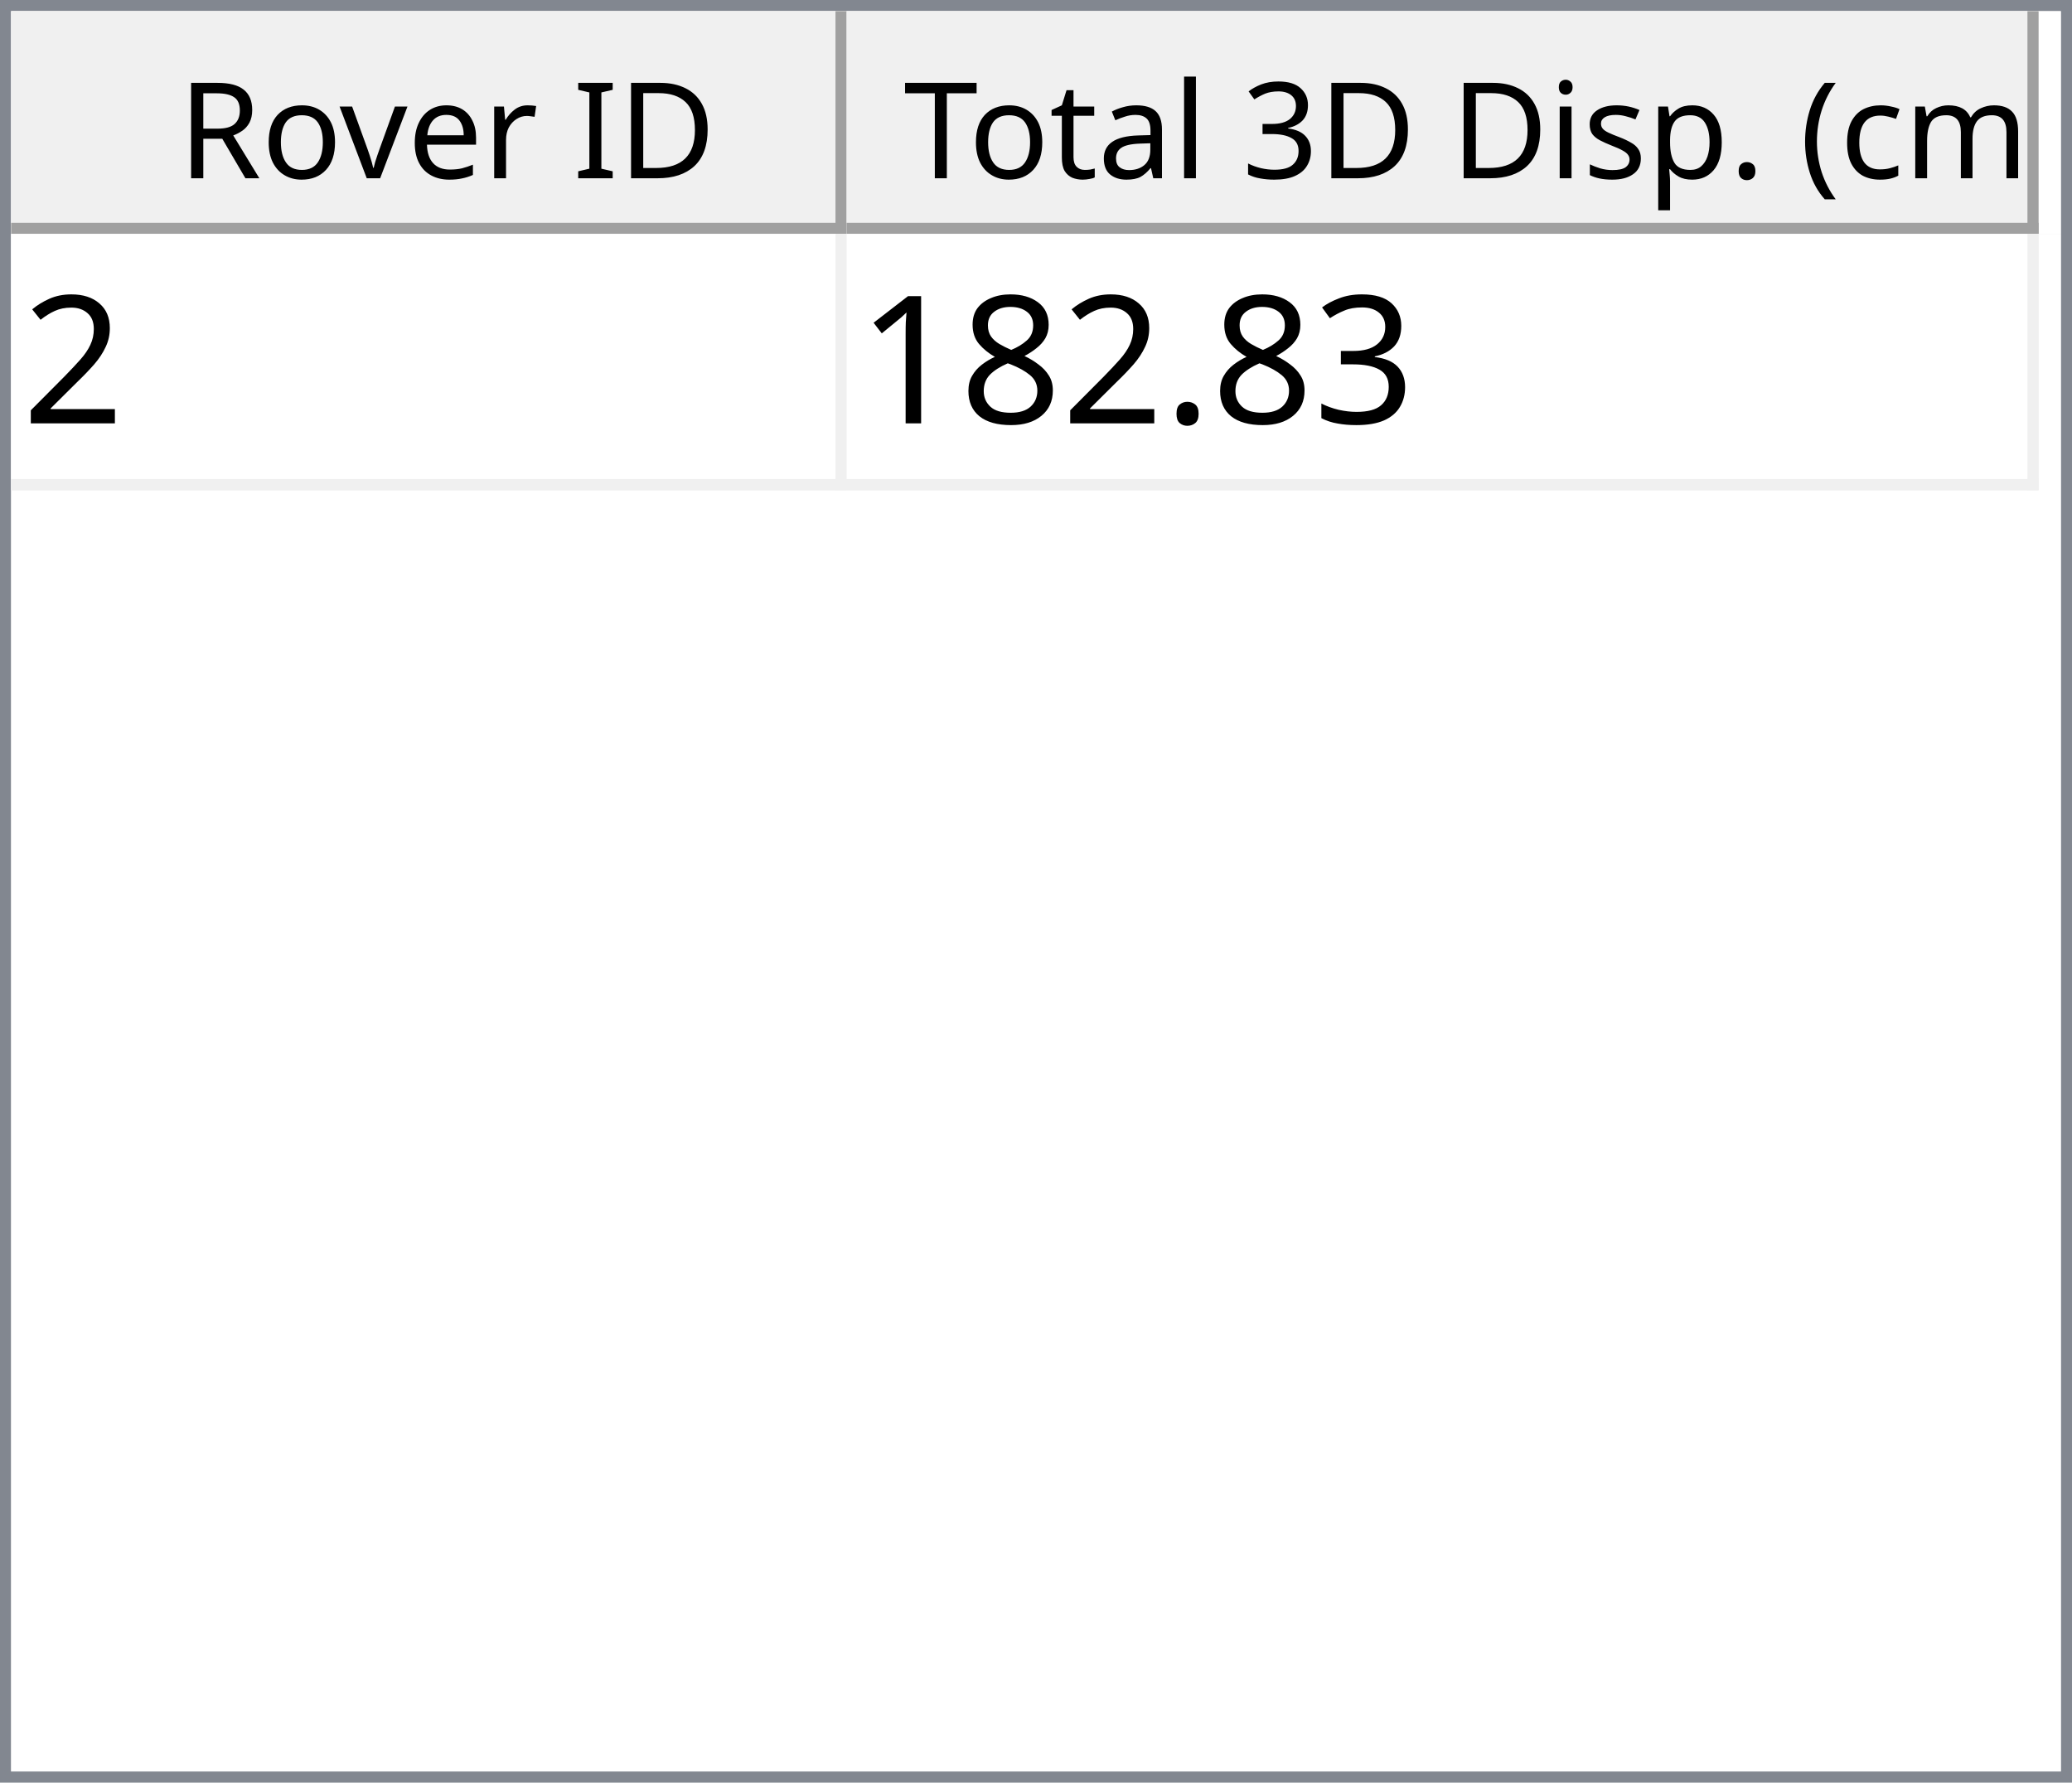
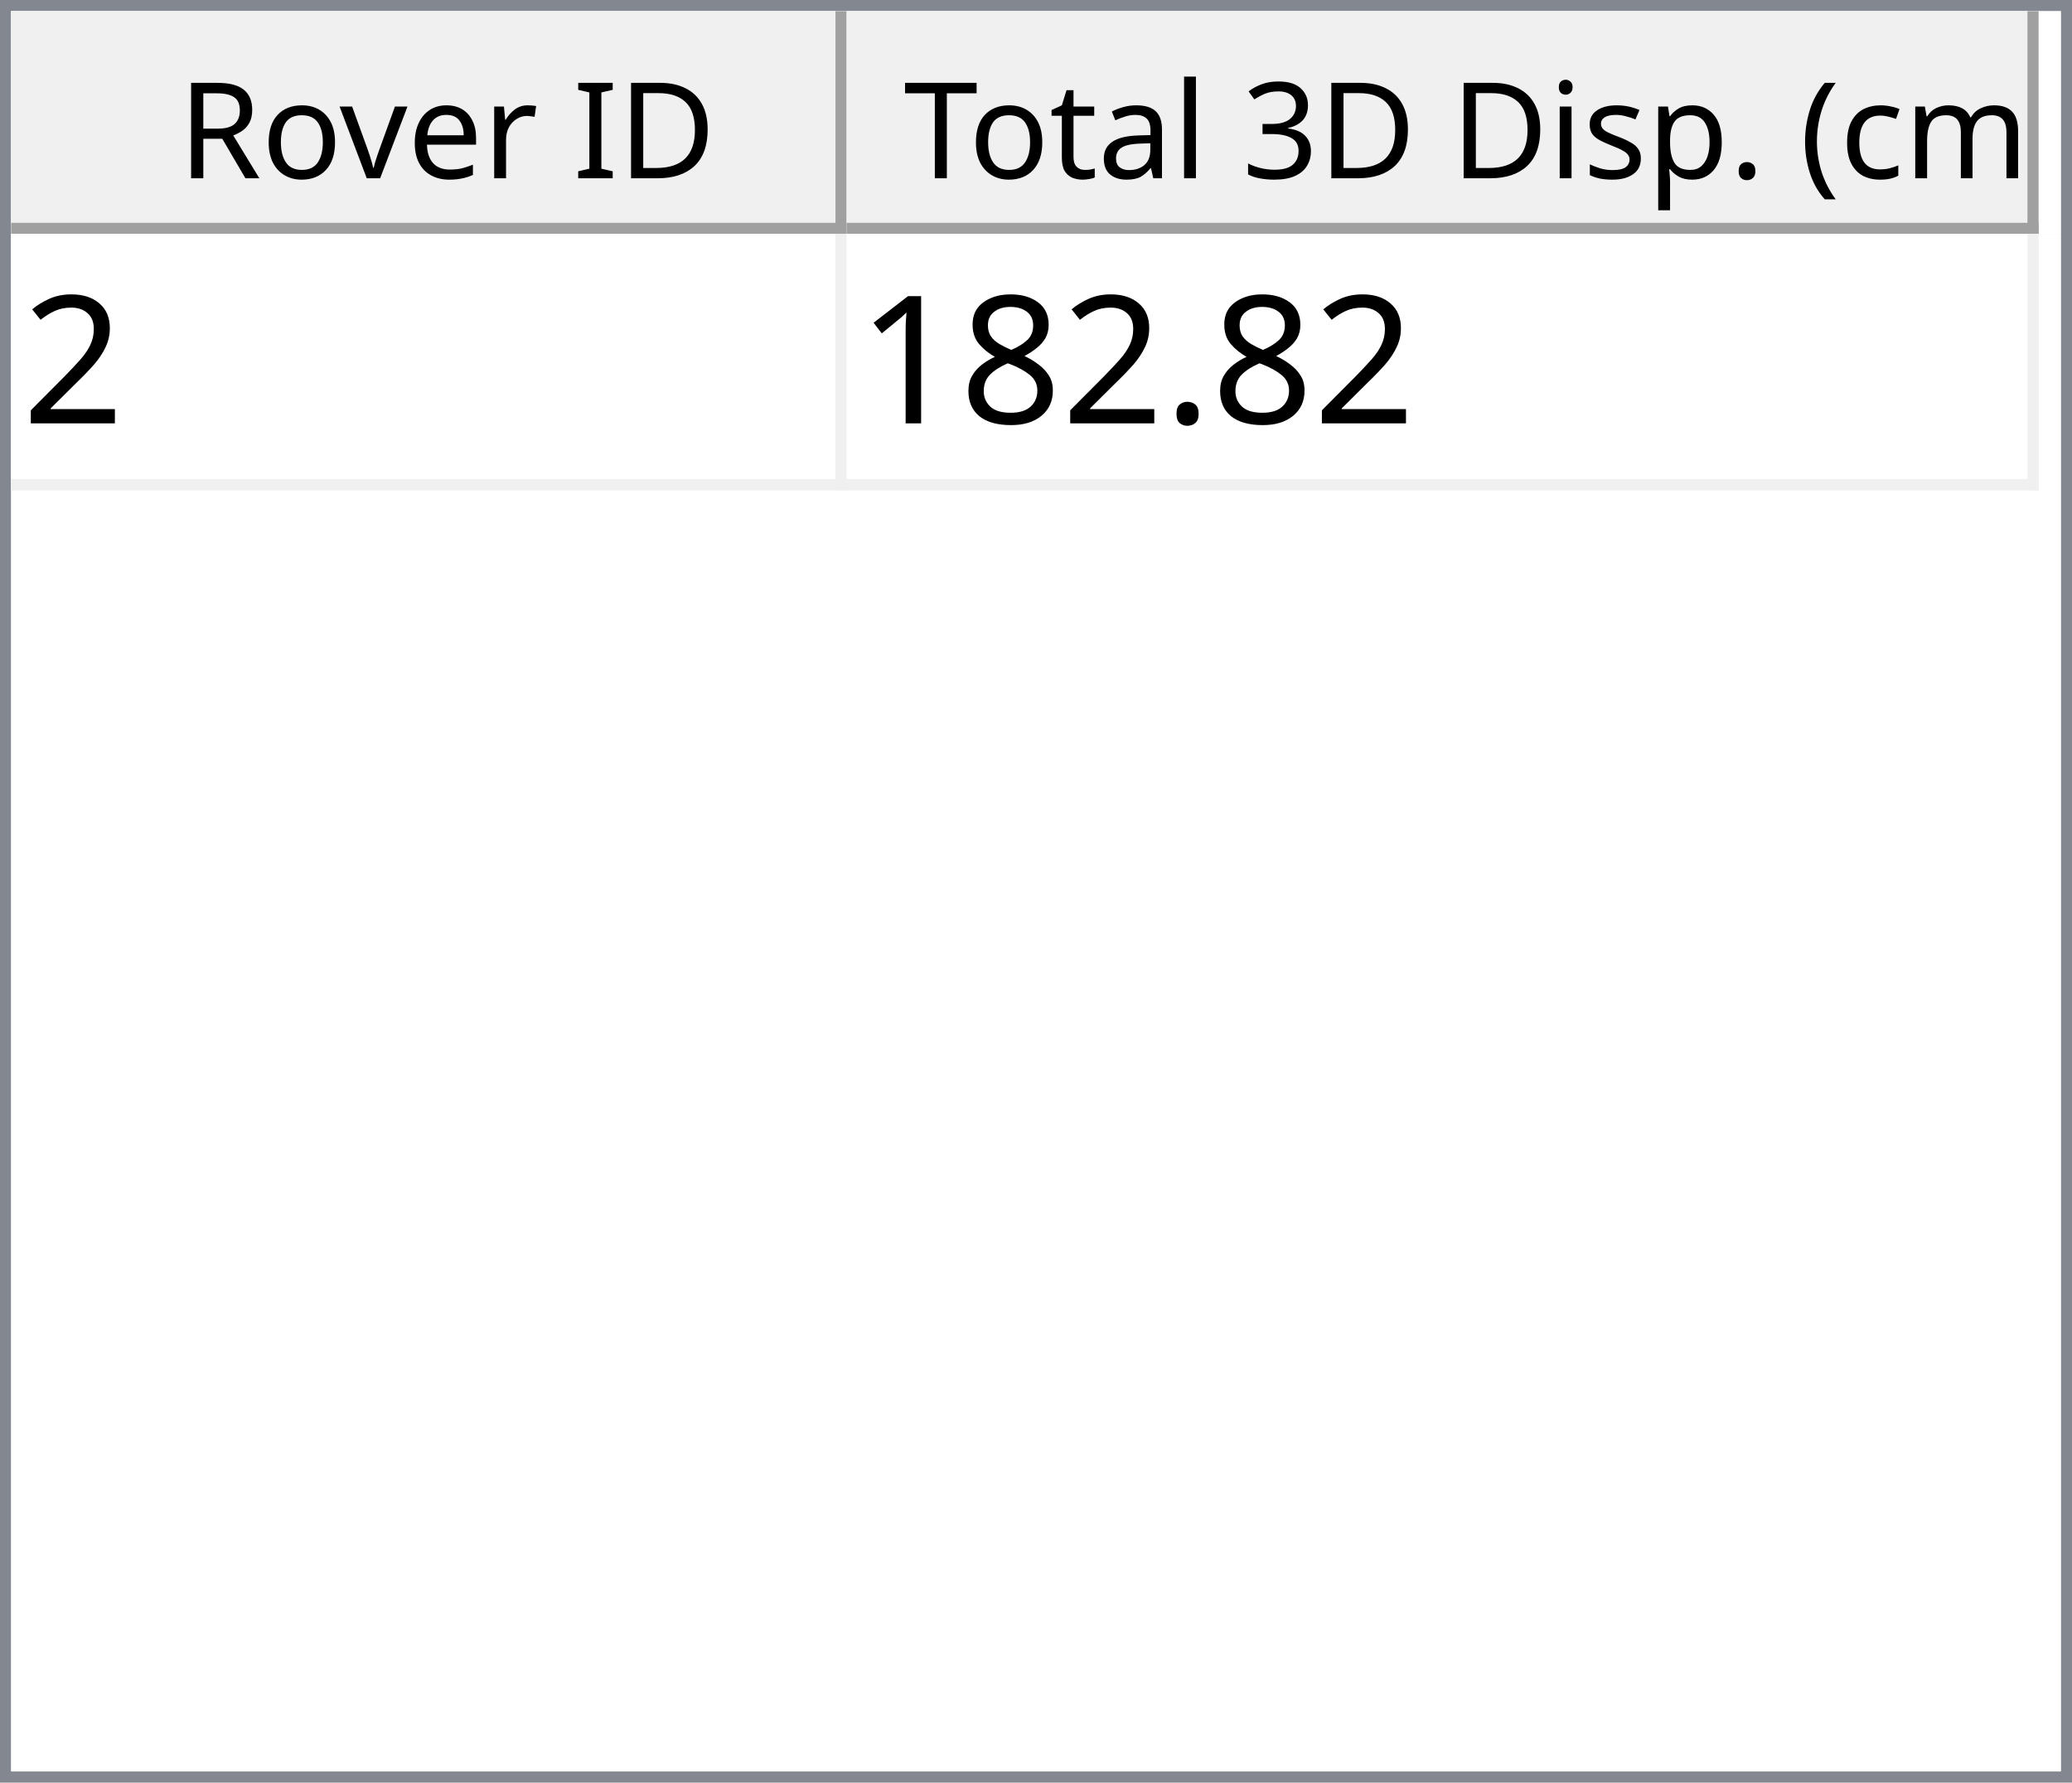
<svg xmlns="http://www.w3.org/2000/svg" style="fill-opacity:1; color-rendering:auto; color-interpolation:auto; text-rendering:auto; stroke:black; stroke-linecap:square; stroke-miterlimit:10; shape-rendering:auto; stroke-opacity:1; fill:black; stroke-dasharray:none; font-weight:normal; stroke-width:1; font-family:'Dialog'; font-style:normal; stroke-linejoin:miter; font-size:12px; stroke-dashoffset:0; image-rendering:auto;" width="186" height="160">
  <defs id="genericDefs" />
  <g>
    <defs id="defs1">
      <clipPath clipPathUnits="userSpaceOnUse" id="clipPath1">
        <path d="M0 0 L186 0 L186 160 L0 160 L0 0 Z" />
      </clipPath>
      <clipPath clipPathUnits="userSpaceOnUse" id="clipPath2">
        <path d="M0 0 L0 160 L186 160 L186 0 Z" />
      </clipPath>
      <clipPath clipPathUnits="userSpaceOnUse" id="clipPath3">
        <path d="M0 0 L0 20 L184 20 L184 0 Z" />
      </clipPath>
      <clipPath clipPathUnits="userSpaceOnUse" id="clipPath4">
        <path d="M0 0 L0 20 L75 20 L75 0 Z" />
      </clipPath>
      <clipPath clipPathUnits="userSpaceOnUse" id="clipPath5">
        <path d="M1 1 L1 19 L74 19 L74 1 Z" />
      </clipPath>
      <clipPath clipPathUnits="userSpaceOnUse" id="clipPath6">
        <path d="M0 0 L0 18 L73 18 L73 0 Z" />
      </clipPath>
      <clipPath clipPathUnits="userSpaceOnUse" id="clipPath7">
        <path d="M-0.5 -0.5 L-0.5 19.5 L74.5 19.5 L74.5 -0.5 Z" />
      </clipPath>
      <clipPath clipPathUnits="userSpaceOnUse" id="clipPath8">
        <path d="M0 0 L0 20 L107 20 L107 0 Z" />
      </clipPath>
      <clipPath clipPathUnits="userSpaceOnUse" id="clipPath9">
        <path d="M1 1 L1 19 L106 19 L106 1 Z" />
      </clipPath>
      <clipPath clipPathUnits="userSpaceOnUse" id="clipPath10">
        <path d="M0 0 L0 18 L105 18 L105 0 Z" />
      </clipPath>
      <clipPath clipPathUnits="userSpaceOnUse" id="clipPath11">
        <path d="M-0.5 -0.5 L-0.5 19.5 L106.5 19.5 L106.5 -0.5 Z" />
      </clipPath>
      <clipPath clipPathUnits="userSpaceOnUse" id="clipPath12">
        <path d="M0 0 L0 138 L184 138 L184 0 Z" />
      </clipPath>
      <clipPath clipPathUnits="userSpaceOnUse" id="clipPath13">
        <path d="M0 0 L0 23 L182 23 L182 0 Z" />
      </clipPath>
      <clipPath clipPathUnits="userSpaceOnUse" id="clipPath14">
        <path d="M-0.5 -0.5 L-0.5 22.5 L181.5 22.5 L181.5 -0.5 Z" />
      </clipPath>
      <clipPath clipPathUnits="userSpaceOnUse" id="clipPath15">
        <path d="M0 0 L0 22 L74 22 L74 0 Z" />
      </clipPath>
      <clipPath clipPathUnits="userSpaceOnUse" id="clipPath16">
        <path d="M0 0 L0 22 L106 22 L106 0 Z" />
      </clipPath>
      <font horiz-adv-x="64.551" id="font1">
        <font-face ascent="107.91" descent="25.098" units-per-em="100" style="font-style:normal; font-family:Segoe UI; font-weight:normal;" />
        <missing-glyph horiz-adv-x="64.551" d="M8.109 0 L8.109 68.266 L56.453 68.266 L56.453 0 L8.109 0 ZM15.328 7.234 L49.219 7.234 L49.219 61.031 L15.328 61.031 L15.328 7.234 Z" />
        <glyph unicode="D" horiz-adv-x="70.117" d="M9.188 0 L9.188 70.016 L28.516 70.016 Q65.531 70.016 65.531 35.891 Q65.531 19.672 55.25 9.836 Q44.969 0 27.734 0 L9.188 0 ZM17.391 62.594 L17.391 7.422 L27.828 7.422 Q41.609 7.422 49.273 14.797 Q56.938 22.172 56.938 35.688 Q56.938 62.594 28.328 62.594 L17.391 62.594 Z" />
        <glyph unicode="I" horiz-adv-x="26.611" d="M17.391 0 L9.188 0 L9.188 70.016 L17.391 70.016 L17.391 0 Z" />
        <glyph unicode=" " horiz-adv-x="27.393" d="" />
        <glyph unicode="r" horiz-adv-x="34.766" d="M34.188 41.891 Q32.078 43.5 28.125 43.5 Q23 43.5 19.555 38.672 Q16.109 33.844 16.109 25.484 L16.109 0 L8.109 0 L8.109 50 L16.109 50 L16.109 39.703 L16.312 39.703 Q18.016 44.969 21.531 47.922 Q25.047 50.875 29.391 50.875 Q32.516 50.875 34.188 50.203 L34.188 41.891 Z" />
        <glyph unicode="e" horiz-adv-x="52.295" d="M48.297 23 L12.984 23 Q13.188 14.656 17.484 10.109 Q21.781 5.562 29.297 5.562 Q37.75 5.562 44.828 11.141 L44.828 3.609 Q38.234 -1.172 27.391 -1.172 Q16.797 -1.172 10.742 5.641 Q4.688 12.453 4.688 24.812 Q4.688 36.469 11.305 43.82 Q17.922 51.172 27.734 51.172 Q37.547 51.172 42.922 44.828 Q48.297 38.484 48.297 27.203 L48.297 23 ZM40.094 29.781 Q40.047 36.719 36.75 40.578 Q33.453 44.438 27.594 44.438 Q21.922 44.438 17.969 40.383 Q14.016 36.328 13.094 29.781 L40.094 29.781 Z" />
        <glyph unicode="v" horiz-adv-x="47.9" d="M47.406 50 L27.484 0 L19.625 0 L0.688 50 L9.469 50 L22.172 13.672 Q23.578 9.672 23.922 6.688 L24.125 6.688 Q24.609 10.453 25.688 13.484 L38.969 50 L47.406 50 Z" />
        <glyph unicode="o" horiz-adv-x="58.594" d="M29 -1.172 Q17.922 -1.172 11.305 5.836 Q4.688 12.844 4.688 24.422 Q4.688 37.016 11.57 44.094 Q18.453 51.172 30.172 51.172 Q41.359 51.172 47.633 44.289 Q53.906 37.406 53.906 25.203 Q53.906 13.234 47.141 6.031 Q40.375 -1.172 29 -1.172 ZM29.594 44.438 Q21.875 44.438 17.383 39.188 Q12.891 33.938 12.891 24.703 Q12.891 15.828 17.43 10.695 Q21.969 5.562 29.594 5.562 Q37.359 5.562 41.531 10.594 Q45.703 15.625 45.703 24.906 Q45.703 34.281 41.531 39.359 Q37.359 44.438 29.594 44.438 Z" />
        <glyph unicode="R" horiz-adv-x="59.814" d="M59.375 0 L49.609 0 L37.891 19.625 Q36.281 22.359 34.766 24.289 Q33.25 26.219 31.664 27.438 Q30.078 28.656 28.25 29.219 Q26.422 29.781 24.125 29.781 L17.391 29.781 L17.391 0 L9.188 0 L9.188 70.016 L30.078 70.016 Q34.672 70.016 38.555 68.867 Q42.438 67.719 45.289 65.375 Q48.141 63.031 49.758 59.547 Q51.375 56.062 51.375 51.375 Q51.375 47.703 50.273 44.656 Q49.172 41.609 47.148 39.211 Q45.125 36.812 42.266 35.133 Q39.406 33.453 35.844 32.516 L35.844 32.328 Q37.594 31.547 38.891 30.547 Q40.188 29.547 41.359 28.18 Q42.531 26.812 43.68 25.078 Q44.828 23.344 46.234 21.047 L59.375 0 ZM17.391 62.594 L17.391 37.203 L28.516 37.203 Q31.594 37.203 34.203 38.133 Q36.812 39.062 38.719 40.797 Q40.625 42.531 41.703 45.047 Q42.781 47.562 42.781 50.688 Q42.781 56.297 39.141 59.445 Q35.5 62.594 28.609 62.594 L17.391 62.594 Z" />
        <glyph unicode=")" horiz-adv-x="30.176" d="M8.297 -15.922 L1.172 -15.922 Q16.406 2.344 16.406 26.812 Q16.406 51.469 1.078 70.016 L8.297 70.016 Q23.531 52.156 23.531 26.703 Q23.531 1.375 8.297 -15.922 Z" />
        <glyph unicode="m" horiz-adv-x="86.133" d="M79.109 0 L71.094 0 L71.094 28.719 Q71.094 37.016 68.531 40.727 Q65.969 44.438 59.906 44.438 Q54.781 44.438 51.195 39.75 Q47.609 35.062 47.609 28.516 L47.609 0 L39.594 0 L39.594 29.688 Q39.594 44.438 28.219 44.438 Q22.953 44.438 19.531 40.016 Q16.109 35.594 16.109 28.516 L16.109 0 L8.109 0 L8.109 50 L16.109 50 L16.109 42.094 L16.312 42.094 Q21.625 51.172 31.844 51.172 Q36.969 51.172 40.773 48.312 Q44.578 45.453 46 40.828 Q51.562 51.172 62.594 51.172 Q79.109 51.172 79.109 30.812 L79.109 0 Z" />
        <glyph unicode="c" horiz-adv-x="46.191" d="M42.188 2.297 Q36.422 -1.172 28.516 -1.172 Q17.828 -1.172 11.258 5.789 Q4.688 12.75 4.688 23.828 Q4.688 36.188 11.766 43.68 Q18.844 51.172 30.672 51.172 Q37.25 51.172 42.281 48.734 L42.281 40.531 Q36.719 44.438 30.375 44.438 Q22.703 44.438 17.797 38.945 Q12.891 33.453 12.891 24.516 Q12.891 15.719 17.508 10.641 Q22.125 5.562 29.891 5.562 Q36.422 5.562 42.188 9.906 L42.188 2.297 Z" />
        <glyph unicode="(" horiz-adv-x="30.176" d="M29.109 -15.922 L21.969 -15.922 Q6.844 1.375 6.844 26.703 Q6.844 52.156 21.969 70.016 L29.203 70.016 Q13.875 51.469 13.875 26.812 Q13.875 2.344 29.109 -15.922 Z" />
        <glyph unicode="." horiz-adv-x="21.68" d="M10.891 -1.078 Q8.641 -1.078 7.055 0.539 Q5.469 2.156 5.469 4.391 Q5.469 6.641 7.055 8.273 Q8.641 9.906 10.891 9.906 Q13.188 9.906 14.797 8.273 Q16.406 6.641 16.406 4.391 Q16.406 2.156 14.797 0.539 Q13.188 -1.078 10.891 -1.078 Z" />
        <glyph unicode="p" horiz-adv-x="58.789" d="M16.312 7.234 L16.109 7.234 L16.109 -23 L8.109 -23 L8.109 50 L16.109 50 L16.109 41.219 L16.312 41.219 Q22.219 51.172 33.594 51.172 Q43.266 51.172 48.688 44.461 Q54.109 37.75 54.109 26.469 Q54.109 13.922 48 6.375 Q41.891 -1.172 31.297 -1.172 Q21.578 -1.172 16.312 7.234 ZM16.109 27.391 L16.109 20.406 Q16.109 14.203 20.141 9.883 Q24.172 5.562 30.375 5.562 Q37.641 5.562 41.773 11.133 Q45.906 16.703 45.906 26.609 Q45.906 34.969 42.047 39.703 Q38.188 44.438 31.594 44.438 Q24.609 44.438 20.359 39.578 Q16.109 34.719 16.109 27.391 Z" />
        <glyph unicode="s" horiz-adv-x="42.432" d="M5.078 1.812 L5.078 10.406 Q11.625 5.562 19.484 5.562 Q30.031 5.562 30.031 12.594 Q30.031 14.594 29.125 15.992 Q28.219 17.391 26.68 18.461 Q25.141 19.531 23.07 20.383 Q21 21.234 18.609 22.172 Q15.281 23.484 12.766 24.828 Q10.25 26.172 8.57 27.859 Q6.891 29.547 6.031 31.695 Q5.172 33.844 5.172 36.719 Q5.172 40.234 6.789 42.945 Q8.406 45.656 11.086 47.484 Q13.766 49.312 17.211 50.242 Q20.656 51.172 24.312 51.172 Q30.812 51.172 35.938 48.922 L35.938 40.828 Q30.422 44.438 23.25 44.438 Q21 44.438 19.195 43.922 Q17.391 43.406 16.094 42.477 Q14.797 41.547 14.086 40.258 Q13.375 38.969 13.375 37.406 Q13.375 35.453 14.086 34.133 Q14.797 32.812 16.164 31.789 Q17.531 30.766 19.484 29.938 Q21.438 29.109 23.922 28.125 Q27.25 26.859 29.883 25.516 Q32.516 24.172 34.375 22.484 Q36.234 20.797 37.234 18.602 Q38.234 16.406 38.234 13.375 Q38.234 9.672 36.602 6.938 Q34.969 4.203 32.234 2.398 Q29.5 0.594 25.93 -0.289 Q22.359 -1.172 18.453 -1.172 Q10.75 -1.172 5.078 1.812 Z" />
        <glyph unicode="i" horiz-adv-x="24.219" d="M12.203 62.703 Q10.062 62.703 8.547 64.164 Q7.031 65.625 7.031 67.875 Q7.031 70.125 8.547 71.609 Q10.062 73.094 12.203 73.094 Q14.406 73.094 15.945 71.609 Q17.484 70.125 17.484 67.875 Q17.484 65.719 15.945 64.211 Q14.406 62.703 12.203 62.703 ZM16.109 0 L8.109 0 L8.109 50 L16.109 50 L16.109 0 Z" />
        <glyph unicode="3" horiz-adv-x="53.906" d="M46.531 19.828 Q46.531 15.094 44.75 11.211 Q42.969 7.328 39.719 4.57 Q36.469 1.812 31.93 0.297 Q27.391 -1.219 21.922 -1.219 Q11.922 -1.219 6 2.594 L6 11.188 Q13.094 5.609 22.219 5.609 Q25.875 5.609 28.828 6.539 Q31.781 7.469 33.906 9.227 Q36.031 10.984 37.18 13.477 Q38.328 15.969 38.328 19.094 Q38.328 32.812 18.797 32.812 L12.984 32.812 L12.984 39.594 L18.5 39.594 Q35.797 39.594 35.797 52.484 Q35.797 64.406 22.609 64.406 Q15.188 64.406 8.688 59.422 L8.688 67.188 Q15.375 71.188 24.609 71.188 Q29 71.188 32.57 69.969 Q36.141 68.75 38.68 66.555 Q41.219 64.359 42.609 61.281 Q44 58.203 44 54.5 Q44 40.672 30.031 36.719 L30.031 36.531 Q33.594 36.141 36.625 34.797 Q39.656 33.453 41.852 31.305 Q44.047 29.156 45.289 26.25 Q46.531 23.344 46.531 19.828 Z" />
        <glyph unicode="l" horiz-adv-x="24.219" d="M16.109 0 L8.109 0 L8.109 74.031 L16.109 74.031 L16.109 0 Z" />
        <glyph unicode="a" horiz-adv-x="50.879" d="M43.891 0 L35.891 0 L35.891 7.812 L35.688 7.812 Q30.469 -1.172 20.312 -1.172 Q12.844 -1.172 8.617 2.781 Q4.391 6.734 4.391 13.281 Q4.391 27.297 20.906 29.594 L35.891 31.688 Q35.891 44.438 25.594 44.438 Q16.547 44.438 9.281 38.281 L9.281 46.484 Q16.656 51.172 26.266 51.172 Q43.891 51.172 43.891 32.516 L43.891 0 ZM35.891 25.297 L23.828 23.641 Q18.266 22.859 15.43 20.875 Q12.594 18.891 12.594 13.875 Q12.594 10.203 15.211 7.883 Q17.828 5.562 22.172 5.562 Q28.125 5.562 32.008 9.742 Q35.891 13.922 35.891 20.312 L35.891 25.297 Z" />
        <glyph unicode="t" horiz-adv-x="33.887" d="M31.297 0.484 Q28.469 -1.078 23.828 -1.078 Q10.688 -1.078 10.688 13.578 L10.688 43.172 L2.094 43.172 L2.094 50 L10.688 50 L10.688 62.203 L18.703 64.797 L18.703 50 L31.297 50 L31.297 43.172 L18.703 43.172 L18.703 14.984 Q18.703 9.969 20.414 7.82 Q22.125 5.672 26.078 5.672 Q29.109 5.672 31.297 7.328 L31.297 0.484 Z" />
        <glyph unicode="T" horiz-adv-x="52.393" d="M50.594 62.594 L30.375 62.594 L30.375 0 L22.172 0 L22.172 62.594 L2 62.594 L2 70.016 L50.594 70.016 L50.594 62.594 Z" />
      </font>
      <font horiz-adv-x="75.0" id="font2">
        <font-face ascent="100.537" descent="21.973" units-per-em="100" style="font-style:normal; font-family:sans-serif; font-weight:normal;" />
        <missing-glyph horiz-adv-x="75.0" d="M12.5 0 L12.5 62.5 L62.5 62.5 L62.5 0 L12.5 0 ZM14.062 1.562 L60.938 1.562 L60.938 60.938 L14.062 60.938 L14.062 1.562 Z" />
        <glyph unicode="2" horiz-adv-x="55.615" d="M50.344 8.453 L50.344 0 L3.031 0 Q2.938 3.172 4.047 6.109 Q5.859 10.938 9.836 15.625 Q13.812 20.312 21.344 26.469 Q33.016 36.031 37.117 41.625 Q41.219 47.219 41.219 52.203 Q41.219 57.422 37.477 61.008 Q33.734 64.594 27.734 64.594 Q21.391 64.594 17.578 60.789 Q13.766 56.984 13.719 50.25 L4.688 51.172 Q5.609 61.281 11.664 66.578 Q17.719 71.875 27.938 71.875 Q38.234 71.875 44.242 66.164 Q50.25 60.453 50.25 52 Q50.25 47.703 48.492 43.555 Q46.734 39.406 42.656 34.812 Q38.578 30.219 29.109 22.219 Q21.188 15.578 18.945 13.211 Q16.703 10.844 15.234 8.453 L50.344 8.453 Z" />
-         <glyph unicode="3" horiz-adv-x="55.615" d="M4.203 18.891 L12.984 20.062 Q14.5 12.594 18.141 9.297 Q21.781 6 27 6 Q33.203 6 37.477 10.297 Q41.75 14.594 41.75 20.953 Q41.75 27 37.797 30.93 Q33.844 34.859 27.734 34.859 Q25.25 34.859 21.531 33.891 L22.516 41.609 Q23.391 41.5 23.922 41.5 Q29.547 41.5 34.039 44.43 Q38.531 47.359 38.531 53.469 Q38.531 58.297 35.258 61.477 Q31.984 64.656 26.812 64.656 Q21.688 64.656 18.266 61.43 Q14.844 58.203 13.875 51.766 L5.078 53.328 Q6.688 62.156 12.398 67.016 Q18.109 71.875 26.609 71.875 Q32.469 71.875 37.398 69.359 Q42.328 66.844 44.945 62.5 Q47.562 58.156 47.562 53.266 Q47.562 48.641 45.07 44.828 Q42.578 41.016 37.703 38.766 Q44.047 37.312 47.562 32.695 Q51.078 28.078 51.078 21.141 Q51.078 11.766 44.242 5.25 Q37.406 -1.266 26.953 -1.266 Q17.531 -1.266 11.305 4.352 Q5.078 9.969 4.203 18.891 Z" />
        <glyph unicode="." horiz-adv-x="27.783" d="M9.078 0 L9.078 10.016 L19.094 10.016 L19.094 0 L9.078 0 Z" />
        <glyph unicode="8" horiz-adv-x="55.615" d="M17.672 38.812 Q12.203 40.828 9.57 44.539 Q6.938 48.25 6.938 53.422 Q6.938 61.234 12.555 66.555 Q18.172 71.875 27.484 71.875 Q36.859 71.875 42.578 66.43 Q48.297 60.984 48.297 53.172 Q48.297 48.188 45.68 44.508 Q43.062 40.828 37.75 38.812 Q44.344 36.672 47.781 31.883 Q51.219 27.094 51.219 20.453 Q51.219 11.281 44.727 5.031 Q38.234 -1.219 27.641 -1.219 Q17.047 -1.219 10.547 5.055 Q4.047 11.328 4.047 20.703 Q4.047 27.688 7.594 32.398 Q11.141 37.109 17.672 38.812 ZM15.922 53.719 Q15.922 48.641 19.195 45.414 Q22.469 42.188 27.688 42.188 Q32.766 42.188 36.016 45.383 Q39.266 48.578 39.266 53.219 Q39.266 58.062 35.914 61.359 Q32.562 64.656 27.594 64.656 Q22.562 64.656 19.242 61.43 Q15.922 58.203 15.922 53.719 ZM13.094 20.656 Q13.094 16.891 14.875 13.375 Q16.656 9.859 20.172 7.93 Q23.688 6 27.734 6 Q34.031 6 38.133 10.055 Q42.234 14.109 42.234 20.359 Q42.234 26.703 38.016 30.859 Q33.797 35.016 27.438 35.016 Q21.234 35.016 17.164 30.914 Q13.094 26.812 13.094 20.656 Z" />
        <glyph unicode="1" horiz-adv-x="55.615" d="M37.25 0 L28.469 0 L28.469 56 Q25.297 52.984 20.141 49.953 Q14.984 46.922 10.891 45.406 L10.891 53.906 Q18.266 57.375 23.781 62.305 Q29.297 67.234 31.594 71.875 L37.25 71.875 L37.25 0 Z" />
      </font>
    </defs>
    <g style="fill:white; stroke:white;">
      <rect x="0" y="0" width="186" style="clip-path:url(#clipPath1); stroke:none;" height="160" />
    </g>
    <g style="fill:white; text-rendering:optimizeSpeed; color-rendering:optimizeSpeed; image-rendering:optimizeSpeed; shape-rendering:crispEdges; stroke:white; color-interpolation:sRGB;">
      <rect x="0" width="186" height="160" y="0" style="stroke:none;" />
      <path style="stroke:none;" d="M0 160 L186 160 L186 0 L0 0 Z" />
    </g>
    <g style="fill:rgb(240,240,240); font-family:'Segoe UI'; stroke:rgb(240,240,240);">
      <rect x="0" y="0" width="186" style="clip-path:url(#clipPath2); stroke:none;" height="160" />
    </g>
    <g style="fill:rgb(130,135,144); font-family:'Segoe UI'; stroke:rgb(130,135,144);">
      <path d="M0 0 L186 0 L186 160 L0 160 L0 0 ZM1 1 L185 1 L185 159 L1 159 L1 1 Z" style="fill-rule:evenodd; clip-path:url(#clipPath2); stroke:none;" />
    </g>
    <g style="fill:white; font-family:'Segoe UI'; stroke:white;" transform="translate(1,1)">
      <rect x="0" y="0" width="184" style="clip-path:url(#clipPath3); stroke:none;" height="20" />
    </g>
    <g style="fill:rgb(240,240,240); font-family:'Segoe UI'; stroke:rgb(240,240,240);" transform="translate(1,1)">
      <rect x="0" y="0" width="75" style="clip-path:url(#clipPath4); stroke:none;" height="20" />
    </g>
    <g style="font-family:'Segoe UI';" transform="translate(2,2)">
      <text x="14" xml:space="preserve" y="14" style="clip-path:url(#clipPath6); stroke:none;">Rover ID</text>
    </g>
    <g style="fill:rgb(160,160,160); font-family:'Segoe UI'; stroke:rgb(160,160,160); stroke-linejoin:bevel;" transform="translate(1.5,1.5)">
      <line x1="74" x2="74" y1="0" style="fill:none; clip-path:url(#clipPath7);" y2="19" />
    </g>
    <g style="fill:rgb(160,160,160); font-family:'Segoe UI'; stroke:rgb(160,160,160); stroke-linejoin:bevel;" transform="matrix(1,0,0,1,1,1) translate(0.5,0.5)">
      <line x1="0" x2="74" y1="19" style="fill:none; clip-path:url(#clipPath7);" y2="19" />
    </g>
    <g style="fill:rgb(240,240,240); font-family:'Segoe UI'; stroke:rgb(240,240,240);" transform="translate(76,1)">
      <rect x="0" y="0" width="107" style="clip-path:url(#clipPath8); stroke:none;" height="20" />
    </g>
    <g style="font-family:'Segoe UI';" transform="translate(77,2)">
      <text x="1" xml:space="preserve" y="14" style="clip-path:url(#clipPath10); stroke:none;"> Total 3D Disp. (cm)</text>
    </g>
    <g style="fill:rgb(160,160,160); font-family:'Segoe UI'; stroke:rgb(160,160,160); stroke-linejoin:bevel;" transform="translate(76.5,1.5)">
      <line x1="106" x2="106" y1="0" style="fill:none; clip-path:url(#clipPath11);" y2="19" />
    </g>
    <g style="fill:rgb(160,160,160); font-family:'Segoe UI'; stroke:rgb(160,160,160); stroke-linejoin:bevel;" transform="matrix(1,0,0,1,76,1) translate(0.5,0.5)">
      <line x1="0" x2="106" y1="19" style="fill:none; clip-path:url(#clipPath11);" y2="19" />
    </g>
    <g style="fill:white; font-family:'Segoe UI'; stroke:white;" transform="translate(1,21)">
      <rect x="0" y="0" width="184" style="clip-path:url(#clipPath12); stroke:none;" height="138" />
    </g>
    <g style="fill:rgb(240,240,240); font-size:16px; font-family:sans-serif; stroke:rgb(240,240,240);" transform="translate(1,21)">
      <rect x="0" y="0" width="182" style="clip-path:url(#clipPath13); stroke:none;" height="23" />
      <line transform="translate(0.5,0.5)" x1="0" x2="181" y1="22" style="clip-path:url(#clipPath14); fill:none; stroke-linejoin:bevel;" y2="22" />
    </g>
    <g transform="matrix(1,0,0,1,1,21) translate(0.5,0.5)" style="fill:rgb(240,240,240); font-size:16px; font-family:sans-serif; stroke:rgb(240,240,240); stroke-linejoin:bevel;">
      <line x1="74" x2="74" y1="0" style="fill:none; clip-path:url(#clipPath14);" y2="22" />
    </g>
    <g transform="matrix(1,0,0,1,1,21) translate(0.5,0.5)" style="fill:rgb(240,240,240); font-size:16px; font-family:sans-serif; stroke:rgb(240,240,240); stroke-linejoin:bevel;">
      <line x1="181" x2="181" y1="0" style="fill:none; clip-path:url(#clipPath14);" y2="22" />
    </g>
    <g style="fill:white; font-size:16px; font-family:sans-serif; stroke:white;" transform="matrix(1,0,0,1,1,21)">
      <rect x="0" y="0" width="74" style="clip-path:url(#clipPath15); stroke:none;" height="22" />
      <text x="1" y="17" style="fill:black; clip-path:url(#clipPath15); stroke:none;" xml:space="preserve">2</text>
    </g>
    <g style="fill:white; font-size:16px; font-family:sans-serif; stroke:white;" transform="matrix(1,0,0,1,1,21) translate(75,0)">
      <rect x="0" y="0" width="106" style="clip-path:url(#clipPath16); stroke:none;" height="22" />
-       <text x="1" y="17" style="fill:black; clip-path:url(#clipPath16); stroke:none;" xml:space="preserve">182.83</text>
+       <text x="1" y="17" style="fill:black; clip-path:url(#clipPath16); stroke:none;" xml:space="preserve">182.82</text>
    </g>
  </g>
</svg>
